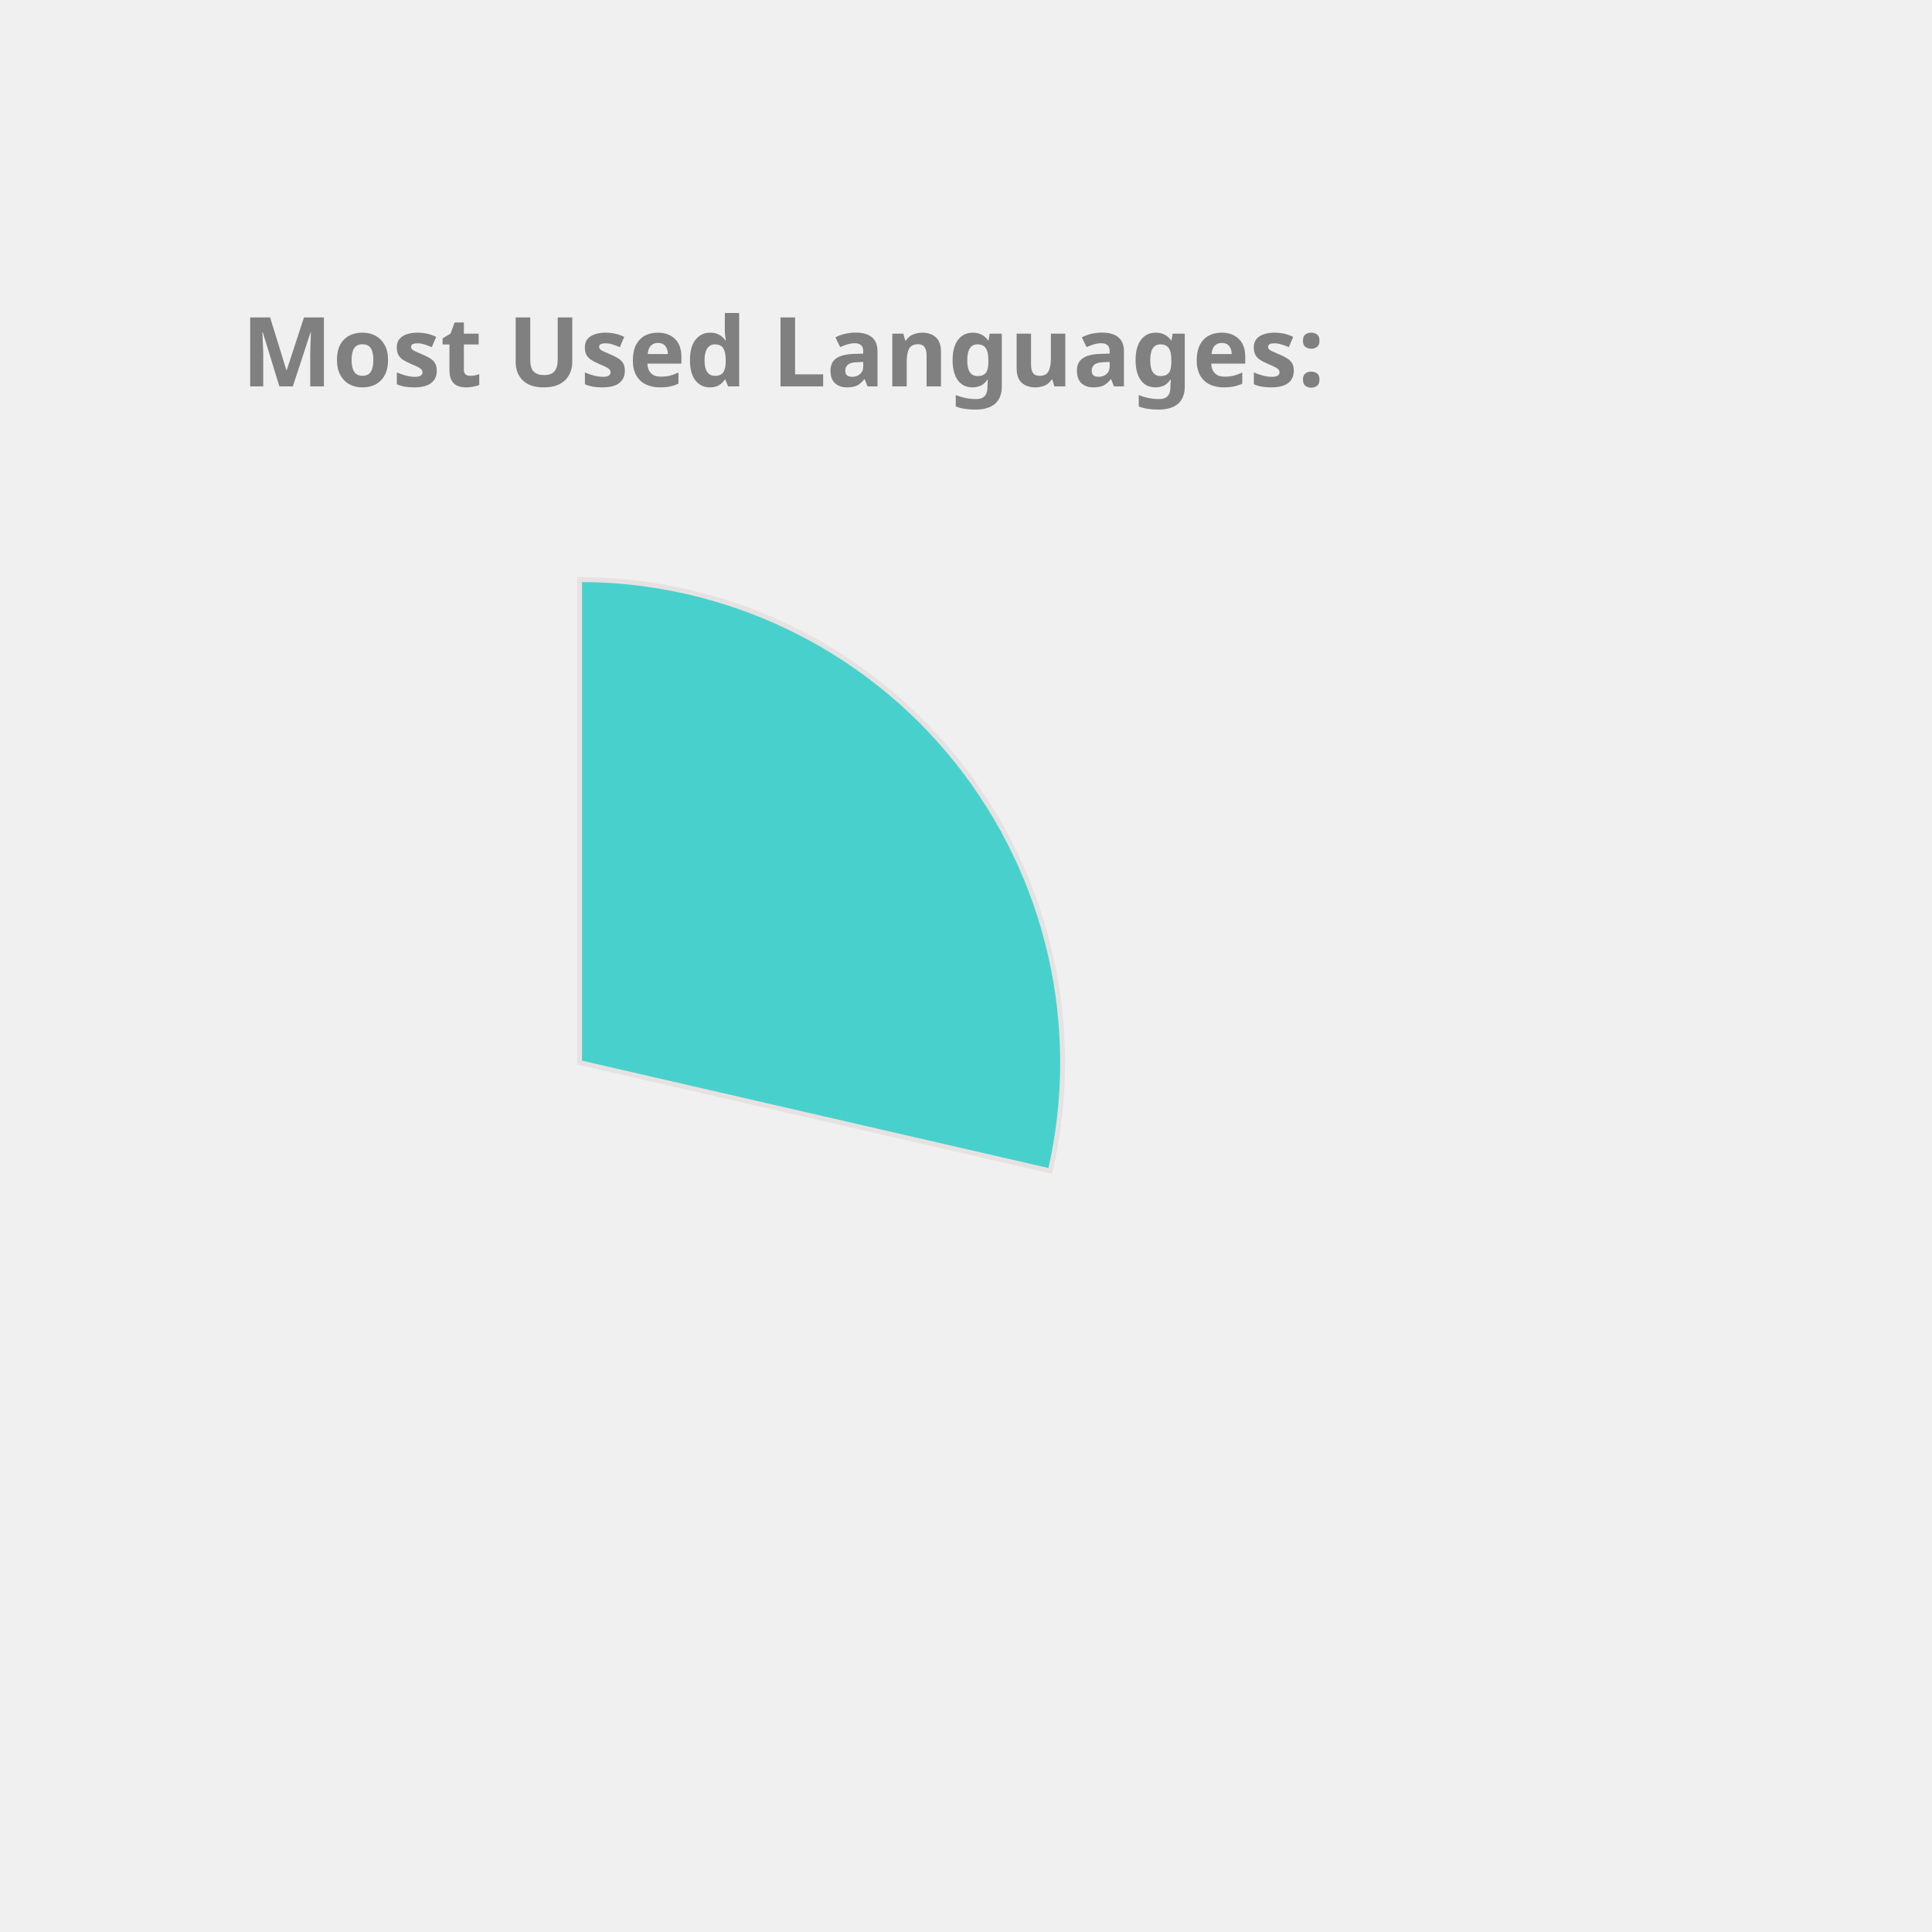
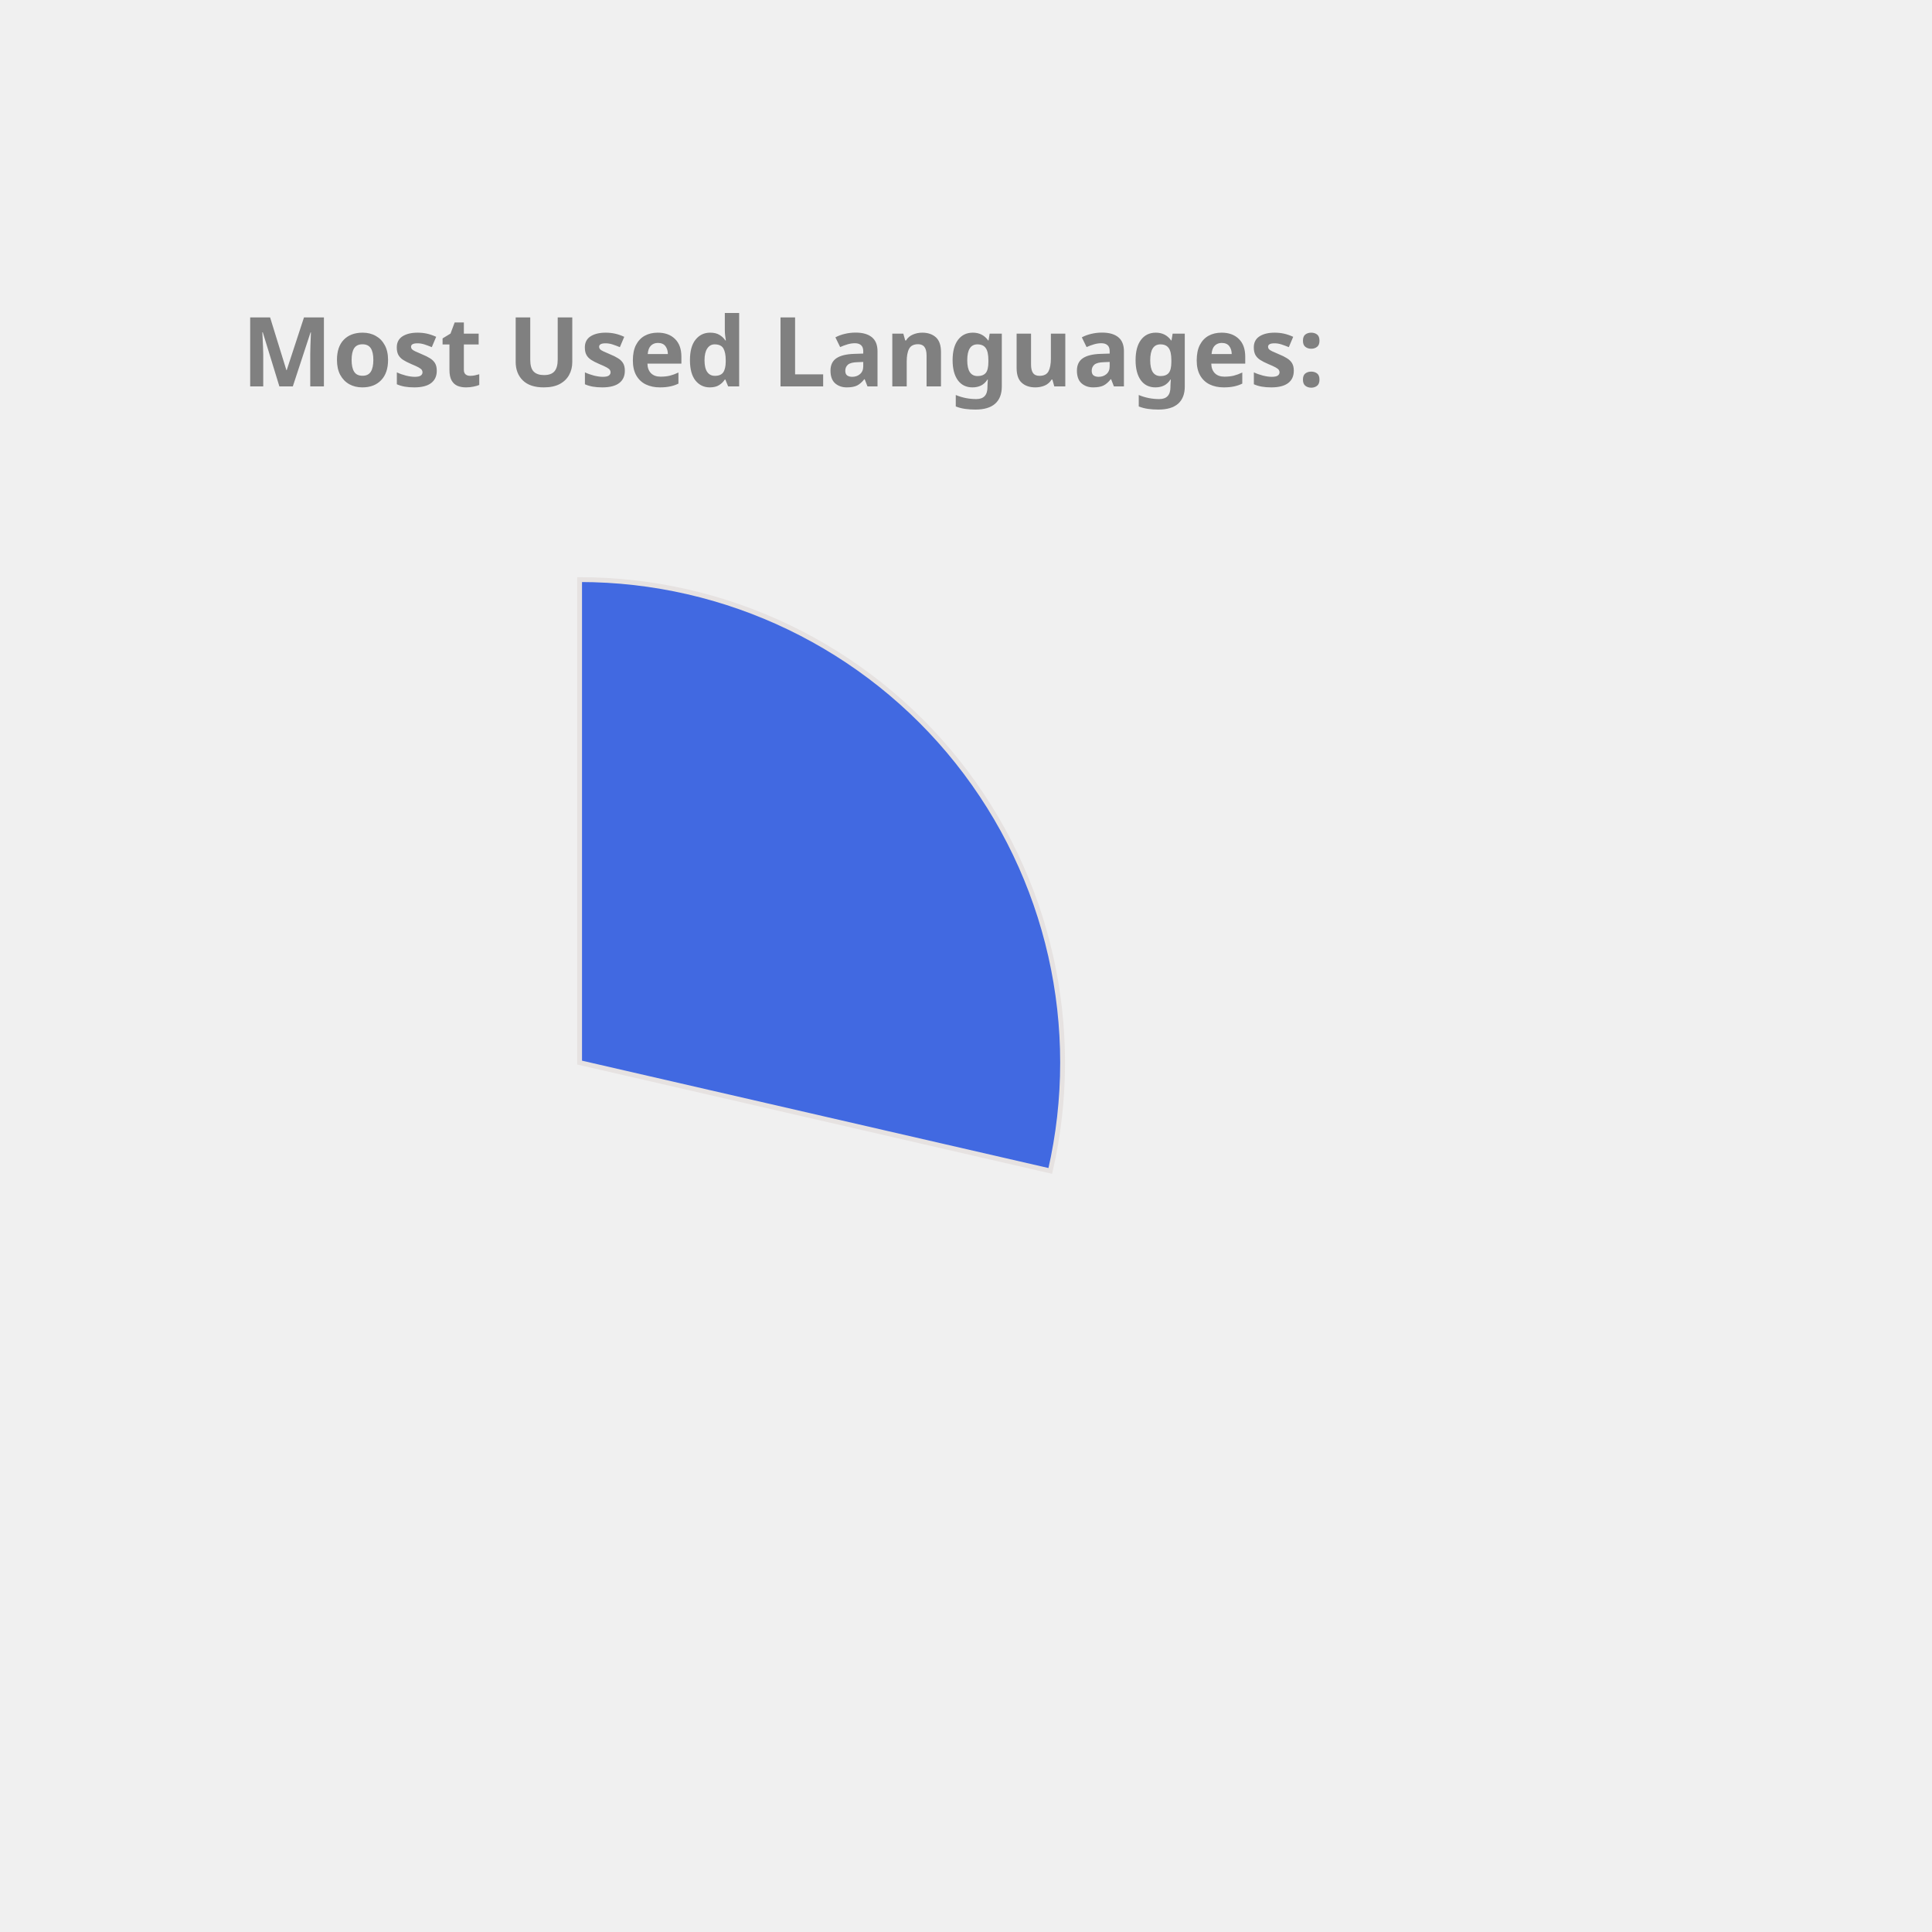
<svg xmlns="http://www.w3.org/2000/svg" height="350px" width="350px" viewBox="0 0 400 400">
  <style> 
        .label {
                font: bold 20px sans-serif;
                color: #404040;
                -webkit-text-stroke: 1px white;
        }

        path {
                stroke: #E6E2E1;
                stroke-width: 1px;
                transform: translate(60px, 100px);
        }

        .path_1 {
                animation: fadeIn 5s linear forwards;
        }

        .path_2 {
                transform: scale(0);
                animation: fadeIn 5s linear forwards 5s;
        }


        
        .path_3 {
                transform: scale(0);
                animation: fadeIn 5s linear forwards 10s;
        }


        .path_4 {
                transform: scale(0);
                animation: fadeIn 5s linear forwards 15s;
        }

        .path_5 {
                transform: scale(0);
                animation: fadeIn 5s linear forwards 20s;
        }

        .path_6 {
                transform: scale(0);
                animation: fadeIn 5s linear forwards 25s;
        }

        .path_7 {
                transform: scale(0);
                animation: fadeIn 5s linear forwards 30s;
        }

        .path_8 {
                transform: scale(0);
                animation: fadeIn 5s linear forwards 35s;
        }

        .path_9 {
                transform: scale(0);
                animation: fadeIn 5s linear forwards 40s;
        }

        .path_10 {
                transform: scale(0);
                animation: fadeIn 5s linear forwards 45s;
        }

        @keyframes fadeIn {
                0% {                        
                        transform: translate(250px, 300px) rotate(0deg) scale(0);
                        
                }
                50% {
                        transform: translate(150px, 220px) rotate(180deg) scale(0.5);
                        
                }
                
                100% {
                        transform: translate(60px, 120px) rotate(360deg) scale(1);
                        
                }
        }
        .txt_1 {
                opacity: 0;
                animation: txtShow 5s linear forwards 0s;
        }

        .txt_2 {
                opacity: 0;
                animation: txtShow 5s linear forwards 5s;
        }

        .txt_3 {
                opacity: 0;
                animation: txtShow 5s linear forwards 10s;
        }

        .txt_4 {
                opacity: 0;
                animation: txtShow 5s linear forwards 15s;
        }

        .txt_5 {
                opacity: 0;
                animation: txtShow 5s linear forwards 20s;
        }

        .txt_6 {
                opacity: 0;
                animation: txtShow 5s linear forwards 25s;
        }

        .txt_7 {
                opacity: 0;
                animation: txtShow 5s linear forwards 30s;
        }

        .txt_8 {
                opacity: 0;
                animation: txtShow 5s linear forwards 35s;
        }

        .txt_9 {
                opacity: 0;
                animation: txtShow 5s linear forwards 40s;
        }

        .txt_10 {
                opacity: 0;
                animation: txtShow 5s linear forwards 45s;
        }

        @keyframes txtShow {
                0% {                        
                        opacity: 0;
                        transform: translate(0px, 0px) scale(0);
                }
                100% {
                        opacity: 1;
                        transform: translate(0px, 0px) scale(1);
                        
                }
        }
</style>
-   <path class="path_1" d="M 60,120 L 60,20 A 100,100 0 0 1 157.453,142.427 Z" fill="MediumTurquoise" stroke="#fff" stroke-width="2" />
-   <text class="txt_1" x="260" y="150" fill="MediumTurquoise" stroke="MediumTurquoise" stroke-width="1">JavaScript</text>
-   <path class="path_2" d="M 60,120 L 157.453,142.427 A 100,100 0 0 1 29.098,215.106 Z" fill="SteelBlue" stroke="#fff" stroke-width="2" />
-   <text class="txt_2" x="260" y="170" fill="SteelBlue" stroke="SteelBlue" stroke-width="1">C++</text>
-   <path class="path_3" d="M 60,120 L 29.098,215.106 A 100,100 0 0 1 -38.865,135.023 Z" fill="MediumAquaMarine" stroke="#fff" stroke-width="2" />
-   <text class="txt_3" x="260" y="190" fill="MediumAquaMarine" stroke="MediumAquaMarine" stroke-width="1">Jupyter Notebook</text>
-   <path class="path_4" d="M 60,120 L -38.865,135.023 A 100,100 0 0 1 1.221,39.098 Z" fill="Gold" stroke="#fff" stroke-width="2" />
-   <text class="txt_4" x="260" y="210" fill="Gold" stroke="Gold" stroke-width="1">Java</text>
-   <path class="path_5" d="M 60,120 L 1.221,39.098 A 100,100 0 0 1 55.603,20.097 Z" fill="Orchid" stroke="#fff" stroke-width="2" />
-   <text class="txt_5" x="260" y="230" fill="Orchid" stroke="Orchid" stroke-width="1">HTML</text>
-   <path class="path_6" d="M 60,120 L 55.603,20.097 A 100,100 0 0 1 60.628,20.002 Z" fill="Pink" stroke="#fff" stroke-width="2" />
-   <text class="txt_6" x="260" y="250" fill="Pink" stroke="Pink" stroke-width="1">CSS</text>
+   <path class="path_1" d="M 60,120 L 60,20 A 100,100 0 0 1 157.453,142.427 Z" fill="RoyalBlue" stroke="#fff" stroke-width="2" />
+   <text class="txt_1" x="260" y="150" fill="RoyalBlue" stroke="RoyalBlue" stroke-width="1">JavaScript</text>
+   <path class="path_2" d="M 60,120 L 157.453,142.427 A 100,100 0 0 1 29.098,215.106 Z" fill="Crimson" stroke="#fff" stroke-width="2" />
+   <text class="txt_2" x="260" y="170" fill="Crimson" stroke="Crimson" stroke-width="1">C++</text>
+   <path class="path_3" d="M 60,120 L 29.098,215.106 A 100,100 0 0 1 -38.865,135.023 Z" fill="RosyBrown" stroke="#fff" stroke-width="2" />
+   <text class="txt_3" x="260" y="190" fill="RosyBrown" stroke="RosyBrown" stroke-width="1">Jupyter Notebook</text>
+   <path class="path_4" d="M 60,120 L -38.865,135.023 A 100,100 0 0 1 1.221,39.098 Z" fill="Pink" stroke="#fff" stroke-width="2" />
+   <text class="txt_4" x="260" y="210" fill="Pink" stroke="Pink" stroke-width="1">Java</text>
+   <path class="path_5" d="M 60,120 L 1.221,39.098 A 100,100 0 0 1 55.603,20.097 Z" fill="Tan" stroke="#fff" stroke-width="2" />
+   <text class="txt_5" x="260" y="230" fill="Tan" stroke="Tan" stroke-width="1">HTML</text>
+   <path class="path_6" d="M 60,120 L 55.603,20.097 A 100,100 0 0 1 60.628,20.002 Z" fill="Orange" stroke="#fff" stroke-width="2" />
+   <text class="txt_6" x="260" y="250" fill="Orange" stroke="Orange" stroke-width="1">CSS</text>
  <g class="label">
    <text x="50" y="80" fill="grey">Most Used Languages:</text>
  </g>
</svg>
